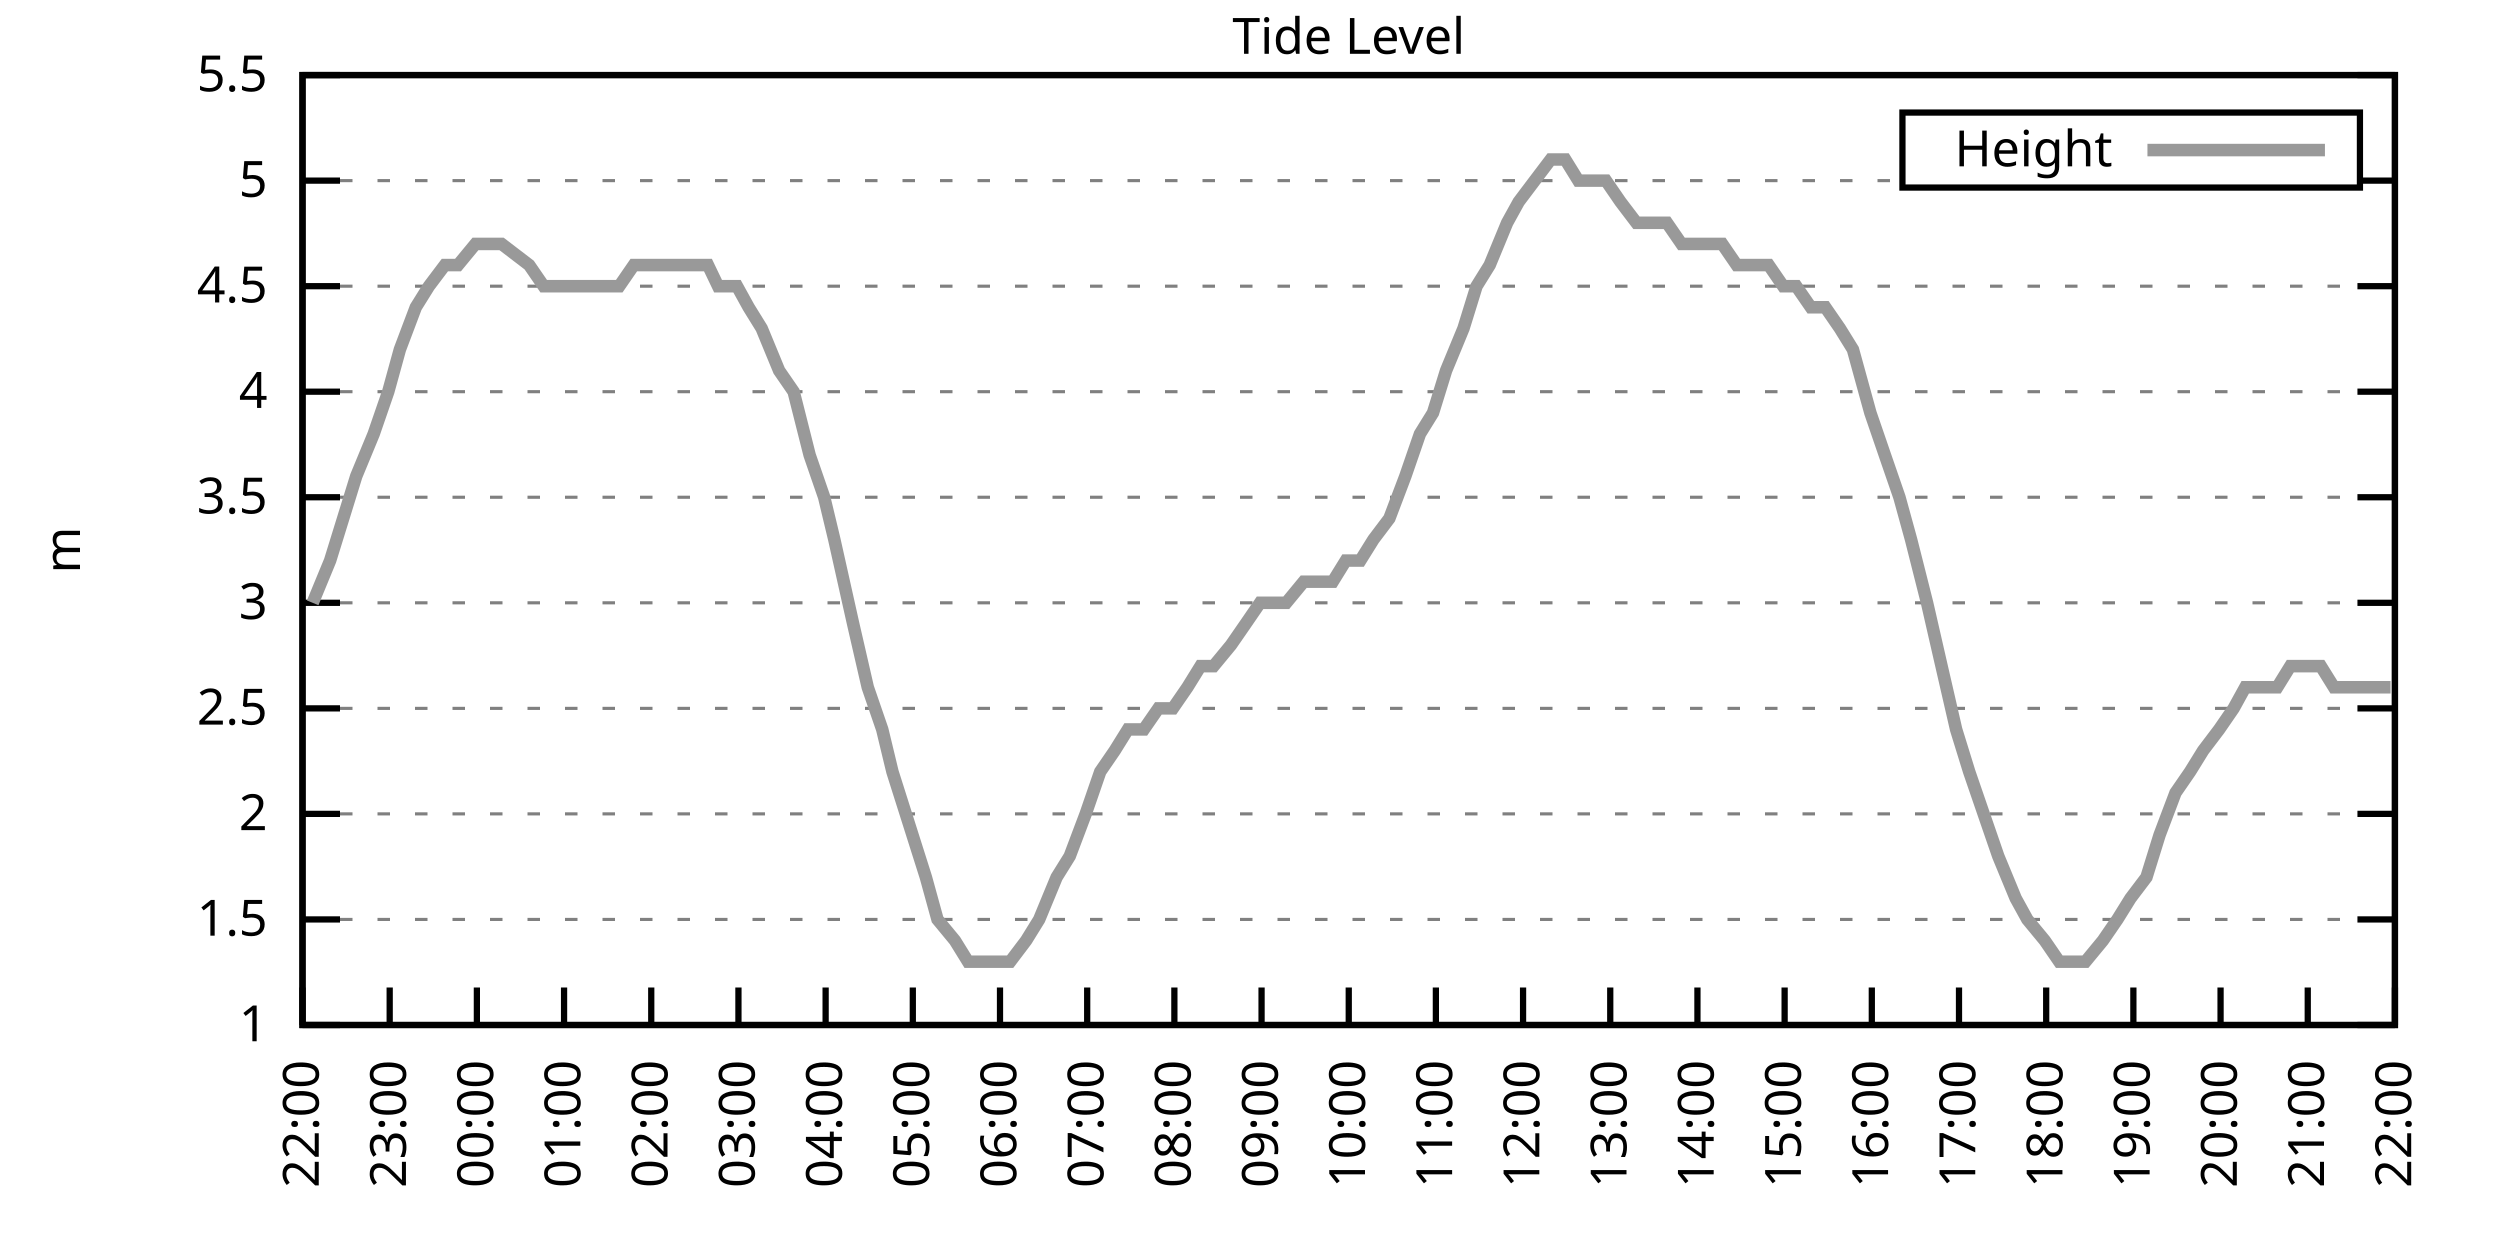
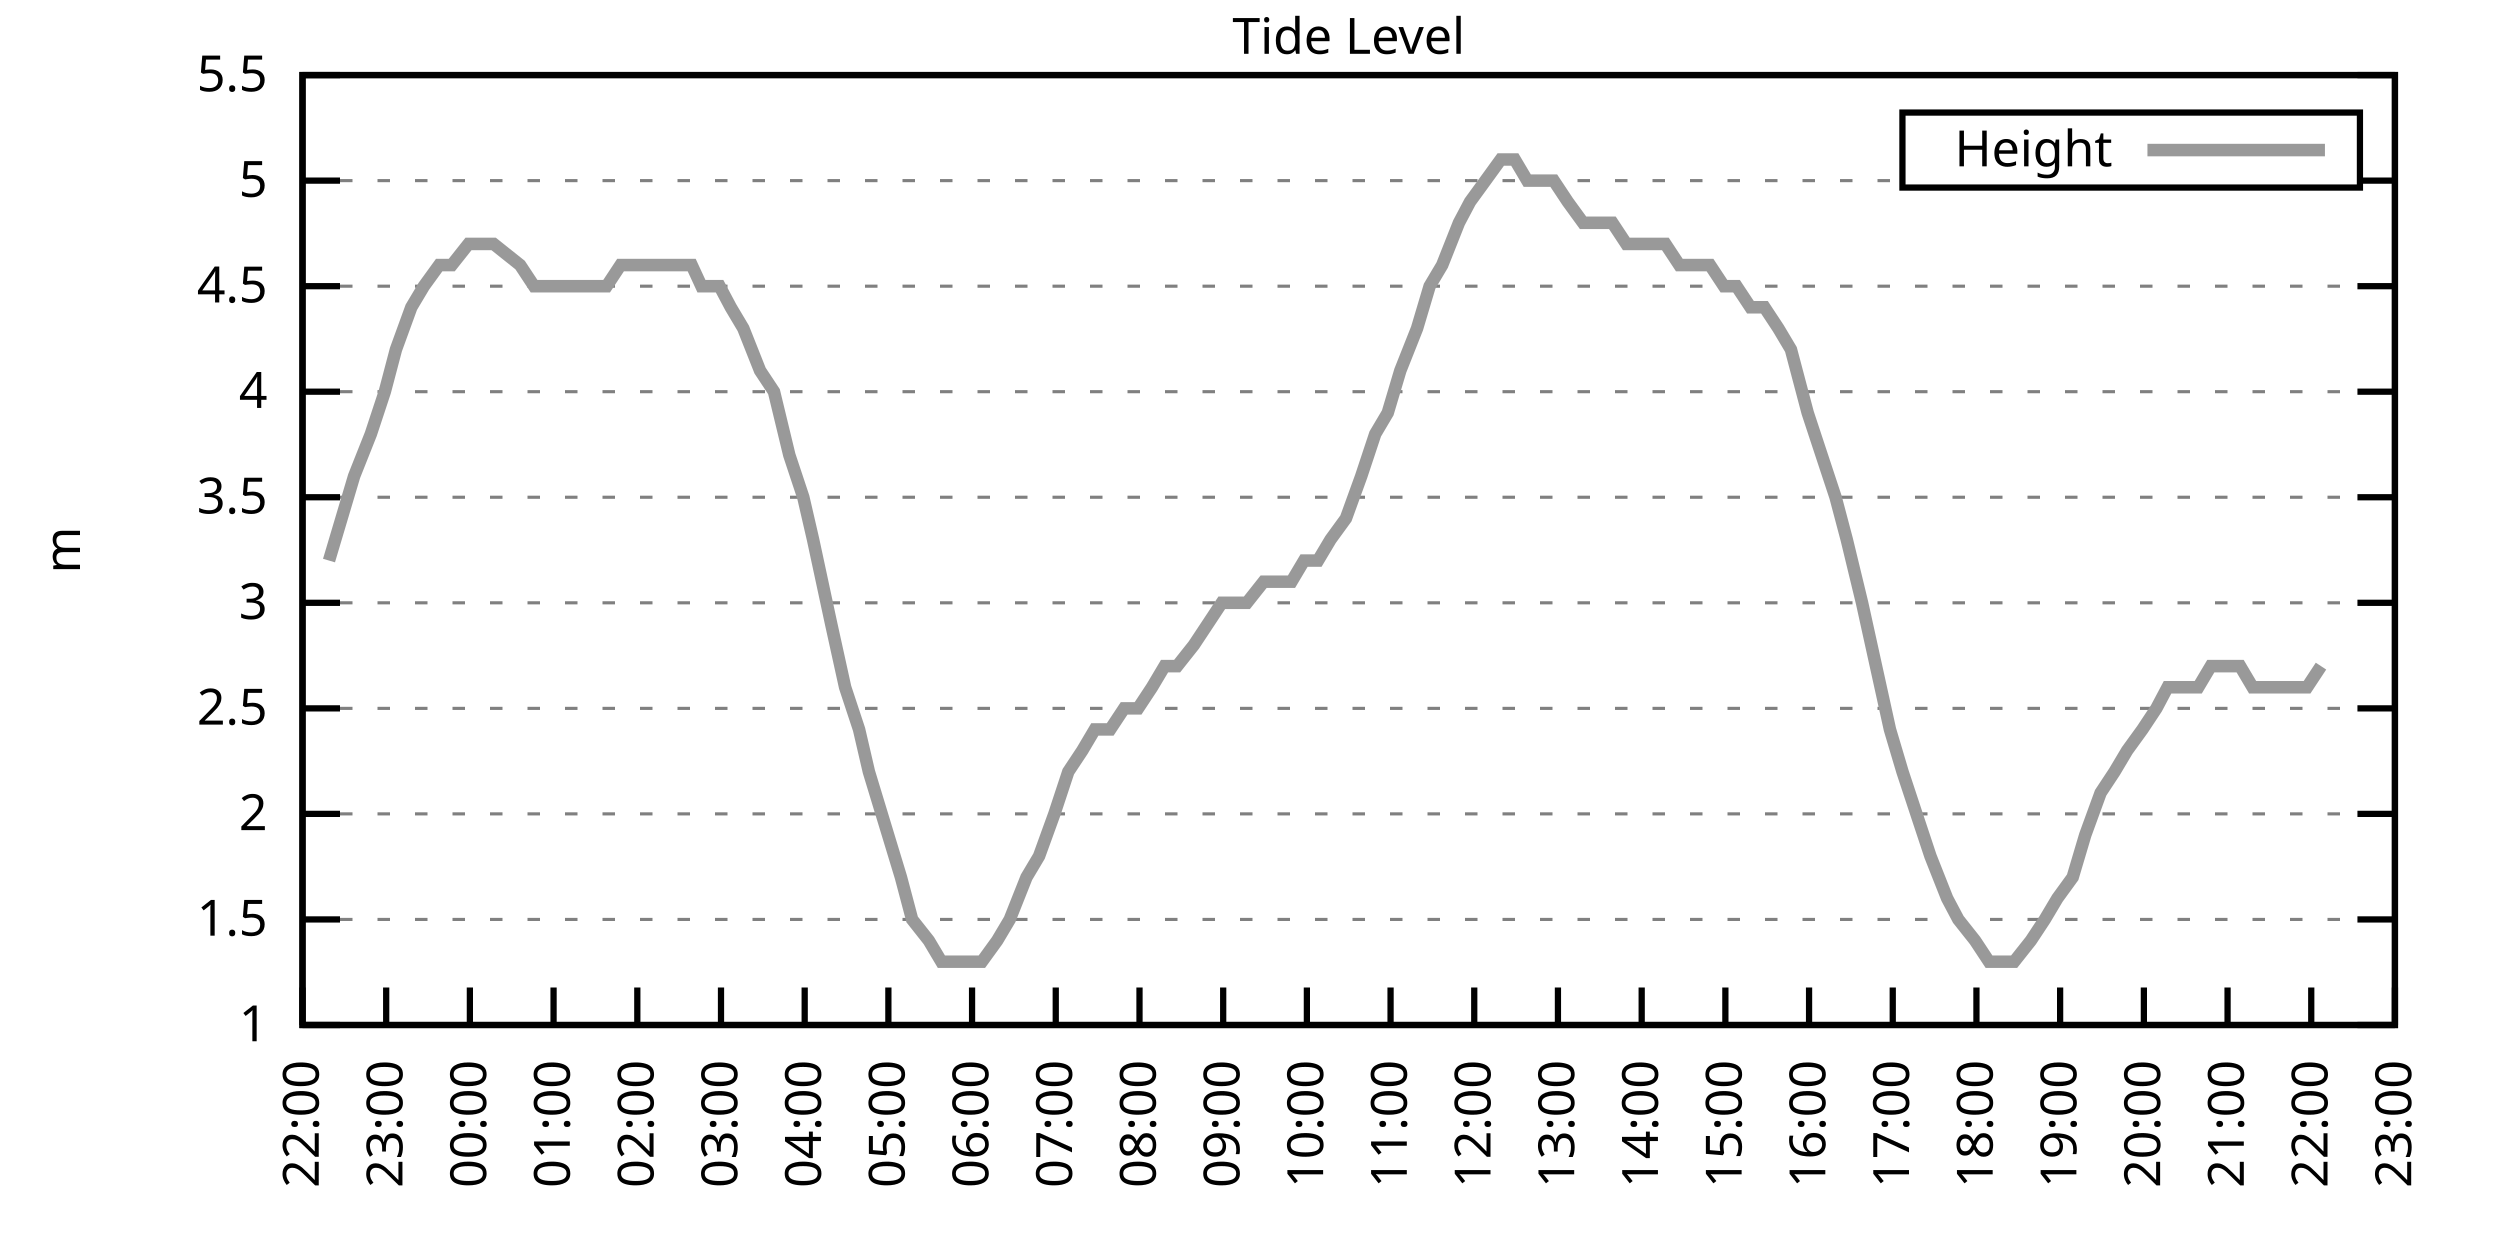
<svg xmlns="http://www.w3.org/2000/svg" xmlns:xlink="http://www.w3.org/1999/xlink" width="400" height="200" viewBox="0 0 400 200">
  <g id="gnuplot_canvas">
    <rect x="0" y="0" width="400" height="200" fill="none" />
    <defs>
      <circle id="gpDot" r="0.5" stroke-width="0.5" stroke="currentColor" />
      <path id="gpPt0" stroke-width="0.333" stroke="currentColor" d="M-1,0 h2 M0,-1 v2" />
      <path id="gpPt1" stroke-width="0.333" stroke="currentColor" d="M-1,-1 L1,1 M1,-1 L-1,1" />
      <path id="gpPt2" stroke-width="0.333" stroke="currentColor" d="M-1,0 L1,0 M0,-1 L0,1 M-1,-1 L1,1 M-1,1 L1,-1" />
      <rect id="gpPt3" stroke-width="0.333" stroke="currentColor" x="-1" y="-1" width="2" height="2" />
      <rect id="gpPt4" stroke-width="0.333" stroke="currentColor" fill="currentColor" x="-1" y="-1" width="2" height="2" />
      <circle id="gpPt5" stroke-width="0.333" stroke="currentColor" cx="0" cy="0" r="1" />
      <use xlink:href="#gpPt5" id="gpPt6" fill="currentColor" stroke="none" />
      <path id="gpPt7" stroke-width="0.333" stroke="currentColor" d="M0,-1.33 L-1.33,0.67 L1.33,0.67 z" />
      <use xlink:href="#gpPt7" id="gpPt8" fill="currentColor" stroke="none" />
      <use xlink:href="#gpPt7" id="gpPt9" stroke="currentColor" transform="rotate(180)" />
      <use xlink:href="#gpPt9" id="gpPt10" fill="currentColor" stroke="none" />
      <use xlink:href="#gpPt3" id="gpPt11" stroke="currentColor" transform="rotate(45)" />
      <use xlink:href="#gpPt11" id="gpPt12" fill="currentColor" stroke="none" />
      <path id="gpPt13" stroke-width="0.333" stroke="currentColor" d="M0,1.330 L1.265,0.411 L0.782,-1.067 L-0.782,-1.076 L-1.265,0.411 z" />
      <use xlink:href="#gpPt13" id="gpPt14" fill="currentColor" stroke="none" />
      <filter id="textbox" filterUnits="objectBoundingBox" x="0" y="0" height="1" width="1">
        <feFlood flood-color="white" flood-opacity="1" result="bgnd" />
        <feComposite in="SourceGraphic" in2="bgnd" operator="atop" />
      </filter>
      <filter id="greybox" filterUnits="objectBoundingBox" x="0" y="0" height="1" width="1">
        <feFlood flood-color="lightgrey" flood-opacity="1" result="grey" />
        <feComposite in="SourceGraphic" in2="grey" operator="atop" />
      </filter>
    </defs>
    <g fill="none" color="white" stroke="currentColor" stroke-width="1.00" stroke-linecap="butt" stroke-linejoin="miter">
</g>
    <g fill="none" color="black" stroke="currentColor" stroke-width="1.00" stroke-linecap="butt" stroke-linejoin="miter">
      <g stroke="none" shape-rendering="crispEdges">
        <polygon fill="rgb(255, 255, 255)" points="48.40,164.00 383.18,164.00 383.18,12.02 48.40,12.02 " />
      </g>
    </g>
    <g fill="none" color="black" stroke="currentColor" stroke-width="1.00" stroke-linecap="butt" stroke-linejoin="miter">
</g>
    <g fill="none" color="black" stroke="black" stroke-width="0.50" stroke-linecap="butt" stroke-linejoin="miter">
</g>
    <g fill="none" color="gray" stroke="currentColor" stroke-width="0.50" stroke-linecap="butt" stroke-linejoin="miter">
      <path stroke="gray" stroke-dasharray="2,4" class="gridline" d="M48.40,164.00 L383.19,164.00  " />
    </g>
    <g fill="none" color="gray" stroke="gray" stroke-width="1.00" stroke-linecap="butt" stroke-linejoin="miter">
</g>
    <g fill="none" color="black" stroke="currentColor" stroke-width="1.00" stroke-linecap="butt" stroke-linejoin="miter">
      <path stroke="black" d="M48.40,164.00 L54.40,164.00 M383.19,164.00 L377.19,164.00  " />
      <g transform="translate(42.80,166.60)" stroke="none" fill="black" font-family="Sans" font-size="8.00" text-anchor="end">
        <text>
          <tspan font-family="Sans"> 1</tspan>
        </text>
      </g>
    </g>
    <g fill="none" color="black" stroke="currentColor" stroke-width="1.00" stroke-linecap="butt" stroke-linejoin="miter">
</g>
    <g fill="none" color="black" stroke="black" stroke-width="0.50" stroke-linecap="butt" stroke-linejoin="miter">
</g>
    <g fill="none" color="gray" stroke="currentColor" stroke-width="0.50" stroke-linecap="butt" stroke-linejoin="miter">
      <path stroke="gray" stroke-dasharray="2,4" class="gridline" d="M48.40,147.11 L383.19,147.11  " />
    </g>
    <g fill="none" color="gray" stroke="gray" stroke-width="1.00" stroke-linecap="butt" stroke-linejoin="miter">
</g>
    <g fill="none" color="black" stroke="currentColor" stroke-width="1.00" stroke-linecap="butt" stroke-linejoin="miter">
      <path stroke="black" d="M48.40,147.11 L54.40,147.11 M383.19,147.11 L377.19,147.11  " />
      <g transform="translate(42.80,149.71)" stroke="none" fill="black" font-family="Sans" font-size="8.00" text-anchor="end">
        <text>
          <tspan font-family="Sans"> 1.5</tspan>
        </text>
      </g>
    </g>
    <g fill="none" color="black" stroke="currentColor" stroke-width="1.00" stroke-linecap="butt" stroke-linejoin="miter">
</g>
    <g fill="none" color="black" stroke="black" stroke-width="0.50" stroke-linecap="butt" stroke-linejoin="miter">
</g>
    <g fill="none" color="gray" stroke="currentColor" stroke-width="0.50" stroke-linecap="butt" stroke-linejoin="miter">
      <path stroke="gray" stroke-dasharray="2,4" class="gridline" d="M48.40,130.22 L383.19,130.22  " />
    </g>
    <g fill="none" color="gray" stroke="gray" stroke-width="1.00" stroke-linecap="butt" stroke-linejoin="miter">
</g>
    <g fill="none" color="black" stroke="currentColor" stroke-width="1.00" stroke-linecap="butt" stroke-linejoin="miter">
      <path stroke="black" d="M48.40,130.22 L54.40,130.22 M383.19,130.22 L377.19,130.22  " />
      <g transform="translate(42.80,132.82)" stroke="none" fill="black" font-family="Sans" font-size="8.00" text-anchor="end">
        <text>
          <tspan font-family="Sans"> 2</tspan>
        </text>
      </g>
    </g>
    <g fill="none" color="black" stroke="currentColor" stroke-width="1.00" stroke-linecap="butt" stroke-linejoin="miter">
</g>
    <g fill="none" color="black" stroke="black" stroke-width="0.50" stroke-linecap="butt" stroke-linejoin="miter">
</g>
    <g fill="none" color="gray" stroke="currentColor" stroke-width="0.50" stroke-linecap="butt" stroke-linejoin="miter">
      <path stroke="gray" stroke-dasharray="2,4" class="gridline" d="M48.40,113.34 L383.19,113.34  " />
    </g>
    <g fill="none" color="gray" stroke="gray" stroke-width="1.00" stroke-linecap="butt" stroke-linejoin="miter">
</g>
    <g fill="none" color="black" stroke="currentColor" stroke-width="1.00" stroke-linecap="butt" stroke-linejoin="miter">
      <path stroke="black" d="M48.40,113.34 L54.40,113.34 M383.19,113.34 L377.19,113.34  " />
      <g transform="translate(42.80,115.94)" stroke="none" fill="black" font-family="Sans" font-size="8.00" text-anchor="end">
        <text>
          <tspan font-family="Sans"> 2.5</tspan>
        </text>
      </g>
    </g>
    <g fill="none" color="black" stroke="currentColor" stroke-width="1.00" stroke-linecap="butt" stroke-linejoin="miter">
</g>
    <g fill="none" color="black" stroke="black" stroke-width="0.50" stroke-linecap="butt" stroke-linejoin="miter">
</g>
    <g fill="none" color="gray" stroke="currentColor" stroke-width="0.50" stroke-linecap="butt" stroke-linejoin="miter">
      <path stroke="gray" stroke-dasharray="2,4" class="gridline" d="M48.40,96.45 L383.19,96.45  " />
    </g>
    <g fill="none" color="gray" stroke="gray" stroke-width="1.00" stroke-linecap="butt" stroke-linejoin="miter">
</g>
    <g fill="none" color="black" stroke="currentColor" stroke-width="1.00" stroke-linecap="butt" stroke-linejoin="miter">
      <path stroke="black" d="M48.40,96.45 L54.40,96.45 M383.19,96.45 L377.19,96.45  " />
      <g transform="translate(42.80,99.05)" stroke="none" fill="black" font-family="Sans" font-size="8.00" text-anchor="end">
        <text>
          <tspan font-family="Sans"> 3</tspan>
        </text>
      </g>
    </g>
    <g fill="none" color="black" stroke="currentColor" stroke-width="1.00" stroke-linecap="butt" stroke-linejoin="miter">
</g>
    <g fill="none" color="black" stroke="black" stroke-width="0.50" stroke-linecap="butt" stroke-linejoin="miter">
</g>
    <g fill="none" color="gray" stroke="currentColor" stroke-width="0.50" stroke-linecap="butt" stroke-linejoin="miter">
      <path stroke="gray" stroke-dasharray="2,4" class="gridline" d="M48.40,79.56 L383.19,79.56  " />
    </g>
    <g fill="none" color="gray" stroke="gray" stroke-width="1.00" stroke-linecap="butt" stroke-linejoin="miter">
</g>
    <g fill="none" color="black" stroke="currentColor" stroke-width="1.00" stroke-linecap="butt" stroke-linejoin="miter">
      <path stroke="black" d="M48.40,79.56 L54.40,79.56 M383.19,79.56 L377.19,79.56  " />
      <g transform="translate(42.80,82.16)" stroke="none" fill="black" font-family="Sans" font-size="8.00" text-anchor="end">
        <text>
          <tspan font-family="Sans"> 3.5</tspan>
        </text>
      </g>
    </g>
    <g fill="none" color="black" stroke="currentColor" stroke-width="1.00" stroke-linecap="butt" stroke-linejoin="miter">
</g>
    <g fill="none" color="black" stroke="black" stroke-width="0.50" stroke-linecap="butt" stroke-linejoin="miter">
</g>
    <g fill="none" color="gray" stroke="currentColor" stroke-width="0.50" stroke-linecap="butt" stroke-linejoin="miter">
      <path stroke="gray" stroke-dasharray="2,4" class="gridline" d="M48.40,62.67 L383.19,62.67  " />
    </g>
    <g fill="none" color="gray" stroke="gray" stroke-width="1.00" stroke-linecap="butt" stroke-linejoin="miter">
</g>
    <g fill="none" color="black" stroke="currentColor" stroke-width="1.00" stroke-linecap="butt" stroke-linejoin="miter">
      <path stroke="black" d="M48.40,62.67 L54.40,62.67 M383.19,62.67 L377.19,62.67  " />
      <g transform="translate(42.80,65.27)" stroke="none" fill="black" font-family="Sans" font-size="8.00" text-anchor="end">
        <text>
          <tspan font-family="Sans"> 4</tspan>
        </text>
      </g>
    </g>
    <g fill="none" color="black" stroke="currentColor" stroke-width="1.00" stroke-linecap="butt" stroke-linejoin="miter">
</g>
    <g fill="none" color="black" stroke="black" stroke-width="0.50" stroke-linecap="butt" stroke-linejoin="miter">
</g>
    <g fill="none" color="gray" stroke="currentColor" stroke-width="0.50" stroke-linecap="butt" stroke-linejoin="miter">
      <path stroke="gray" stroke-dasharray="2,4" class="gridline" d="M48.40,45.79 L383.19,45.79  " />
    </g>
    <g fill="none" color="gray" stroke="gray" stroke-width="1.00" stroke-linecap="butt" stroke-linejoin="miter">
</g>
    <g fill="none" color="black" stroke="currentColor" stroke-width="1.00" stroke-linecap="butt" stroke-linejoin="miter">
      <path stroke="black" d="M48.40,45.79 L54.40,45.79 M383.19,45.79 L377.19,45.79  " />
      <g transform="translate(42.80,48.39)" stroke="none" fill="black" font-family="Sans" font-size="8.00" text-anchor="end">
        <text>
          <tspan font-family="Sans"> 4.5</tspan>
        </text>
      </g>
    </g>
    <g fill="none" color="black" stroke="currentColor" stroke-width="1.00" stroke-linecap="butt" stroke-linejoin="miter">
</g>
    <g fill="none" color="black" stroke="black" stroke-width="0.50" stroke-linecap="butt" stroke-linejoin="miter">
</g>
    <g fill="none" color="gray" stroke="currentColor" stroke-width="0.50" stroke-linecap="butt" stroke-linejoin="miter">
      <path stroke="gray" stroke-dasharray="2,4" class="gridline" d="M48.40,28.90 L304.39,28.90 M377.59,28.90 L383.19,28.90  " />
    </g>
    <g fill="none" color="gray" stroke="gray" stroke-width="1.00" stroke-linecap="butt" stroke-linejoin="miter">
</g>
    <g fill="none" color="black" stroke="currentColor" stroke-width="1.00" stroke-linecap="butt" stroke-linejoin="miter">
      <path stroke="black" d="M48.40,28.90 L54.40,28.90 M383.19,28.90 L377.19,28.90  " />
      <g transform="translate(42.80,31.50)" stroke="none" fill="black" font-family="Sans" font-size="8.00" text-anchor="end">
        <text>
          <tspan font-family="Sans"> 5</tspan>
        </text>
      </g>
    </g>
    <g fill="none" color="black" stroke="currentColor" stroke-width="1.00" stroke-linecap="butt" stroke-linejoin="miter">
</g>
    <g fill="none" color="black" stroke="black" stroke-width="0.50" stroke-linecap="butt" stroke-linejoin="miter">
</g>
    <g fill="none" color="gray" stroke="currentColor" stroke-width="0.50" stroke-linecap="butt" stroke-linejoin="miter">
      <path stroke="gray" stroke-dasharray="2,4" class="gridline" d="M48.40,12.01 L383.19,12.01  " />
    </g>
    <g fill="none" color="gray" stroke="gray" stroke-width="1.00" stroke-linecap="butt" stroke-linejoin="miter">
</g>
    <g fill="none" color="black" stroke="currentColor" stroke-width="1.00" stroke-linecap="butt" stroke-linejoin="miter">
      <path stroke="black" d="M48.40,12.01 L54.40,12.01 M383.19,12.01 L377.19,12.01  " />
      <g transform="translate(42.80,14.61)" stroke="none" fill="black" font-family="Sans" font-size="8.00" text-anchor="end">
        <text>
          <tspan font-family="Sans"> 5.5</tspan>
        </text>
      </g>
    </g>
    <g fill="none" color="black" stroke="currentColor" stroke-width="1.00" stroke-linecap="butt" stroke-linejoin="miter">
      <path stroke="black" d="M48.40,164.00 L48.40,158.00  " />
      <g transform="translate(51.00,169.60) rotate(270.00)" stroke="none" fill="black" font-family="Sans" font-size="8.00" text-anchor="end">
        <text>
          <tspan font-family="Sans">22:00</tspan>
        </text>
      </g>
    </g>
    <g fill="none" color="black" stroke="currentColor" stroke-width="1.00" stroke-linecap="butt" stroke-linejoin="miter">
-       <path stroke="black" d="M62.35,164.00 L62.35,158.00  " />
-       <g transform="translate(64.95,169.60) rotate(270.00)" stroke="none" fill="black" font-family="Sans" font-size="8.00" text-anchor="end">
+       <path stroke="black" d="M61.79,164.00 L61.79,158.00  " />
+       <g transform="translate(64.39,169.60) rotate(270.00)" stroke="none" fill="black" font-family="Sans" font-size="8.00" text-anchor="end">
        <text>
          <tspan font-family="Sans">23:00</tspan>
        </text>
      </g>
    </g>
    <g fill="none" color="black" stroke="currentColor" stroke-width="1.00" stroke-linecap="butt" stroke-linejoin="miter">
-       <path stroke="black" d="M76.30,164.00 L76.30,158.00  " />
-       <g transform="translate(78.90,169.60) rotate(270.00)" stroke="none" fill="black" font-family="Sans" font-size="8.00" text-anchor="end">
+       <path stroke="black" d="M75.18,164.00 L75.18,158.00  " />
+       <g transform="translate(77.78,169.60) rotate(270.00)" stroke="none" fill="black" font-family="Sans" font-size="8.00" text-anchor="end">
        <text>
          <tspan font-family="Sans">00:00</tspan>
        </text>
      </g>
    </g>
    <g fill="none" color="black" stroke="currentColor" stroke-width="1.00" stroke-linecap="butt" stroke-linejoin="miter">
-       <path stroke="black" d="M90.25,164.00 L90.25,158.00  " />
-       <g transform="translate(92.85,169.60) rotate(270.00)" stroke="none" fill="black" font-family="Sans" font-size="8.00" text-anchor="end">
+       <path stroke="black" d="M88.57,164.00 L88.57,158.00  " />
+       <g transform="translate(91.17,169.60) rotate(270.00)" stroke="none" fill="black" font-family="Sans" font-size="8.00" text-anchor="end">
        <text>
          <tspan font-family="Sans">01:00</tspan>
        </text>
      </g>
    </g>
    <g fill="none" color="black" stroke="currentColor" stroke-width="1.00" stroke-linecap="butt" stroke-linejoin="miter">
-       <path stroke="black" d="M104.20,164.00 L104.20,158.00  " />
-       <g transform="translate(106.80,169.60) rotate(270.00)" stroke="none" fill="black" font-family="Sans" font-size="8.00" text-anchor="end">
+       <path stroke="black" d="M101.97,164.00 L101.97,158.00  " />
+       <g transform="translate(104.57,169.60) rotate(270.00)" stroke="none" fill="black" font-family="Sans" font-size="8.00" text-anchor="end">
        <text>
          <tspan font-family="Sans">02:00</tspan>
        </text>
      </g>
    </g>
    <g fill="none" color="black" stroke="currentColor" stroke-width="1.00" stroke-linecap="butt" stroke-linejoin="miter">
-       <path stroke="black" d="M118.15,164.00 L118.15,158.00  " />
-       <g transform="translate(120.75,169.60) rotate(270.00)" stroke="none" fill="black" font-family="Sans" font-size="8.00" text-anchor="end">
+       <path stroke="black" d="M115.36,164.00 L115.36,158.00  " />
+       <g transform="translate(117.96,169.60) rotate(270.00)" stroke="none" fill="black" font-family="Sans" font-size="8.00" text-anchor="end">
        <text>
          <tspan font-family="Sans">03:00</tspan>
        </text>
      </g>
    </g>
    <g fill="none" color="black" stroke="currentColor" stroke-width="1.00" stroke-linecap="butt" stroke-linejoin="miter">
-       <path stroke="black" d="M132.10,164.00 L132.10,158.00  " />
-       <g transform="translate(134.70,169.60) rotate(270.00)" stroke="none" fill="black" font-family="Sans" font-size="8.00" text-anchor="end">
+       <path stroke="black" d="M128.75,164.00 L128.75,158.00  " />
+       <g transform="translate(131.35,169.60) rotate(270.00)" stroke="none" fill="black" font-family="Sans" font-size="8.00" text-anchor="end">
        <text>
          <tspan font-family="Sans">04:00</tspan>
        </text>
      </g>
    </g>
    <g fill="none" color="black" stroke="currentColor" stroke-width="1.00" stroke-linecap="butt" stroke-linejoin="miter">
-       <path stroke="black" d="M146.05,164.00 L146.05,158.00  " />
-       <g transform="translate(148.65,169.60) rotate(270.00)" stroke="none" fill="black" font-family="Sans" font-size="8.00" text-anchor="end">
+       <path stroke="black" d="M142.14,164.00 L142.14,158.00  " />
+       <g transform="translate(144.74,169.60) rotate(270.00)" stroke="none" fill="black" font-family="Sans" font-size="8.00" text-anchor="end">
        <text>
          <tspan font-family="Sans">05:00</tspan>
        </text>
      </g>
    </g>
    <g fill="none" color="black" stroke="currentColor" stroke-width="1.00" stroke-linecap="butt" stroke-linejoin="miter">
-       <path stroke="black" d="M160.00,164.00 L160.00,158.00  " />
-       <g transform="translate(162.60,169.60) rotate(270.00)" stroke="none" fill="black" font-family="Sans" font-size="8.00" text-anchor="end">
+       <path stroke="black" d="M155.53,164.00 L155.53,158.00  " />
+       <g transform="translate(158.13,169.60) rotate(270.00)" stroke="none" fill="black" font-family="Sans" font-size="8.00" text-anchor="end">
        <text>
          <tspan font-family="Sans">06:00</tspan>
        </text>
      </g>
    </g>
    <g fill="none" color="black" stroke="currentColor" stroke-width="1.00" stroke-linecap="butt" stroke-linejoin="miter">
-       <path stroke="black" d="M173.95,164.00 L173.95,158.00  " />
-       <g transform="translate(176.55,169.60) rotate(270.00)" stroke="none" fill="black" font-family="Sans" font-size="8.00" text-anchor="end">
+       <path stroke="black" d="M168.92,164.00 L168.92,158.00  " />
+       <g transform="translate(171.52,169.60) rotate(270.00)" stroke="none" fill="black" font-family="Sans" font-size="8.00" text-anchor="end">
        <text>
          <tspan font-family="Sans">07:00</tspan>
        </text>
      </g>
    </g>
    <g fill="none" color="black" stroke="currentColor" stroke-width="1.00" stroke-linecap="butt" stroke-linejoin="miter">
-       <path stroke="black" d="M187.90,164.00 L187.90,158.00  " />
-       <g transform="translate(190.50,169.60) rotate(270.00)" stroke="none" fill="black" font-family="Sans" font-size="8.00" text-anchor="end">
+       <path stroke="black" d="M182.32,164.00 L182.32,158.00  " />
+       <g transform="translate(184.92,169.60) rotate(270.00)" stroke="none" fill="black" font-family="Sans" font-size="8.00" text-anchor="end">
        <text>
          <tspan font-family="Sans">08:00</tspan>
        </text>
      </g>
    </g>
    <g fill="none" color="black" stroke="currentColor" stroke-width="1.00" stroke-linecap="butt" stroke-linejoin="miter">
-       <path stroke="black" d="M201.85,164.00 L201.85,158.00  " />
-       <g transform="translate(204.45,169.60) rotate(270.00)" stroke="none" fill="black" font-family="Sans" font-size="8.00" text-anchor="end">
+       <path stroke="black" d="M195.71,164.00 L195.71,158.00  " />
+       <g transform="translate(198.31,169.60) rotate(270.00)" stroke="none" fill="black" font-family="Sans" font-size="8.00" text-anchor="end">
        <text>
          <tspan font-family="Sans">09:00</tspan>
        </text>
      </g>
    </g>
    <g fill="none" color="black" stroke="currentColor" stroke-width="1.00" stroke-linecap="butt" stroke-linejoin="miter">
-       <path stroke="black" d="M215.80,164.00 L215.80,158.00  " />
-       <g transform="translate(218.40,169.60) rotate(270.00)" stroke="none" fill="black" font-family="Sans" font-size="8.00" text-anchor="end">
+       <path stroke="black" d="M209.10,164.00 L209.10,158.00  " />
+       <g transform="translate(211.70,169.60) rotate(270.00)" stroke="none" fill="black" font-family="Sans" font-size="8.00" text-anchor="end">
        <text>
          <tspan font-family="Sans">10:00</tspan>
        </text>
      </g>
    </g>
    <g fill="none" color="black" stroke="currentColor" stroke-width="1.00" stroke-linecap="butt" stroke-linejoin="miter">
-       <path stroke="black" d="M229.74,164.00 L229.74,158.00  " />
-       <g transform="translate(232.34,169.60) rotate(270.00)" stroke="none" fill="black" font-family="Sans" font-size="8.00" text-anchor="end">
+       <path stroke="black" d="M222.49,164.00 L222.49,158.00  " />
+       <g transform="translate(225.09,169.60) rotate(270.00)" stroke="none" fill="black" font-family="Sans" font-size="8.00" text-anchor="end">
        <text>
          <tspan font-family="Sans">11:00</tspan>
        </text>
      </g>
    </g>
    <g fill="none" color="black" stroke="currentColor" stroke-width="1.00" stroke-linecap="butt" stroke-linejoin="miter">
-       <path stroke="black" d="M243.69,164.00 L243.69,158.00  " />
-       <g transform="translate(246.29,169.60) rotate(270.00)" stroke="none" fill="black" font-family="Sans" font-size="8.00" text-anchor="end">
+       <path stroke="black" d="M235.88,164.00 L235.88,158.00  " />
+       <g transform="translate(238.48,169.60) rotate(270.00)" stroke="none" fill="black" font-family="Sans" font-size="8.00" text-anchor="end">
        <text>
          <tspan font-family="Sans">12:00</tspan>
        </text>
      </g>
    </g>
    <g fill="none" color="black" stroke="currentColor" stroke-width="1.00" stroke-linecap="butt" stroke-linejoin="miter">
-       <path stroke="black" d="M257.64,164.00 L257.64,158.00  " />
-       <g transform="translate(260.24,169.60) rotate(270.00)" stroke="none" fill="black" font-family="Sans" font-size="8.00" text-anchor="end">
+       <path stroke="black" d="M249.27,164.00 L249.27,158.00  " />
+       <g transform="translate(251.87,169.60) rotate(270.00)" stroke="none" fill="black" font-family="Sans" font-size="8.00" text-anchor="end">
        <text>
          <tspan font-family="Sans">13:00</tspan>
        </text>
      </g>
    </g>
    <g fill="none" color="black" stroke="currentColor" stroke-width="1.00" stroke-linecap="butt" stroke-linejoin="miter">
-       <path stroke="black" d="M271.59,164.00 L271.59,158.00  " />
-       <g transform="translate(274.19,169.60) rotate(270.00)" stroke="none" fill="black" font-family="Sans" font-size="8.00" text-anchor="end">
+       <path stroke="black" d="M262.67,164.00 L262.67,158.00  " />
+       <g transform="translate(265.27,169.60) rotate(270.00)" stroke="none" fill="black" font-family="Sans" font-size="8.00" text-anchor="end">
        <text>
          <tspan font-family="Sans">14:00</tspan>
        </text>
      </g>
    </g>
    <g fill="none" color="black" stroke="currentColor" stroke-width="1.00" stroke-linecap="butt" stroke-linejoin="miter">
-       <path stroke="black" d="M285.54,164.00 L285.54,158.00  " />
-       <g transform="translate(288.14,169.60) rotate(270.00)" stroke="none" fill="black" font-family="Sans" font-size="8.00" text-anchor="end">
+       <path stroke="black" d="M276.06,164.00 L276.06,158.00  " />
+       <g transform="translate(278.66,169.60) rotate(270.00)" stroke="none" fill="black" font-family="Sans" font-size="8.00" text-anchor="end">
        <text>
          <tspan font-family="Sans">15:00</tspan>
        </text>
      </g>
    </g>
    <g fill="none" color="black" stroke="currentColor" stroke-width="1.00" stroke-linecap="butt" stroke-linejoin="miter">
-       <path stroke="black" d="M299.49,164.00 L299.49,158.00  " />
-       <g transform="translate(302.09,169.60) rotate(270.00)" stroke="none" fill="black" font-family="Sans" font-size="8.00" text-anchor="end">
+       <path stroke="black" d="M289.45,164.00 L289.45,158.00  " />
+       <g transform="translate(292.05,169.60) rotate(270.00)" stroke="none" fill="black" font-family="Sans" font-size="8.00" text-anchor="end">
        <text>
          <tspan font-family="Sans">16:00</tspan>
        </text>
      </g>
    </g>
    <g fill="none" color="black" stroke="currentColor" stroke-width="1.00" stroke-linecap="butt" stroke-linejoin="miter">
-       <path stroke="black" d="M313.44,164.00 L313.44,158.00  " />
-       <g transform="translate(316.04,169.60) rotate(270.00)" stroke="none" fill="black" font-family="Sans" font-size="8.00" text-anchor="end">
+       <path stroke="black" d="M302.84,164.00 L302.84,158.00  " />
+       <g transform="translate(305.44,169.60) rotate(270.00)" stroke="none" fill="black" font-family="Sans" font-size="8.00" text-anchor="end">
        <text>
          <tspan font-family="Sans">17:00</tspan>
        </text>
      </g>
    </g>
    <g fill="none" color="black" stroke="currentColor" stroke-width="1.00" stroke-linecap="butt" stroke-linejoin="miter">
-       <path stroke="black" d="M327.39,164.00 L327.39,158.00  " />
-       <g transform="translate(329.99,169.60) rotate(270.00)" stroke="none" fill="black" font-family="Sans" font-size="8.00" text-anchor="end">
+       <path stroke="black" d="M316.23,164.00 L316.23,158.00  " />
+       <g transform="translate(318.83,169.60) rotate(270.00)" stroke="none" fill="black" font-family="Sans" font-size="8.00" text-anchor="end">
        <text>
          <tspan font-family="Sans">18:00</tspan>
        </text>
      </g>
    </g>
    <g fill="none" color="black" stroke="currentColor" stroke-width="1.00" stroke-linecap="butt" stroke-linejoin="miter">
-       <path stroke="black" d="M341.34,164.00 L341.34,158.00  " />
-       <g transform="translate(343.94,169.60) rotate(270.00)" stroke="none" fill="black" font-family="Sans" font-size="8.00" text-anchor="end">
+       <path stroke="black" d="M329.62,164.00 L329.62,158.00  " />
+       <g transform="translate(332.22,169.60) rotate(270.00)" stroke="none" fill="black" font-family="Sans" font-size="8.00" text-anchor="end">
        <text>
          <tspan font-family="Sans">19:00</tspan>
        </text>
      </g>
    </g>
    <g fill="none" color="black" stroke="currentColor" stroke-width="1.00" stroke-linecap="butt" stroke-linejoin="miter">
-       <path stroke="black" d="M355.29,164.00 L355.29,158.00  " />
-       <g transform="translate(357.89,169.60) rotate(270.00)" stroke="none" fill="black" font-family="Sans" font-size="8.00" text-anchor="end">
+       <path stroke="black" d="M343.02,164.00 L343.02,158.00  " />
+       <g transform="translate(345.62,169.60) rotate(270.00)" stroke="none" fill="black" font-family="Sans" font-size="8.00" text-anchor="end">
        <text>
          <tspan font-family="Sans">20:00</tspan>
        </text>
      </g>
    </g>
    <g fill="none" color="black" stroke="currentColor" stroke-width="1.00" stroke-linecap="butt" stroke-linejoin="miter">
-       <path stroke="black" d="M369.24,164.00 L369.24,158.00  " />
-       <g transform="translate(371.84,169.60) rotate(270.00)" stroke="none" fill="black" font-family="Sans" font-size="8.00" text-anchor="end">
+       <path stroke="black" d="M356.41,164.00 L356.41,158.00  " />
+       <g transform="translate(359.01,169.60) rotate(270.00)" stroke="none" fill="black" font-family="Sans" font-size="8.00" text-anchor="end">
        <text>
          <tspan font-family="Sans">21:00</tspan>
+         </text>
+       </g>
+     </g>
+     <g fill="none" color="black" stroke="currentColor" stroke-width="1.00" stroke-linecap="butt" stroke-linejoin="miter">
+       <path stroke="black" d="M369.80,164.00 L369.80,158.00  " />
+       <g transform="translate(372.40,169.60) rotate(270.00)" stroke="none" fill="black" font-family="Sans" font-size="8.00" text-anchor="end">
+         <text>
+           <tspan font-family="Sans">22:00</tspan>
        </text>
      </g>
    </g>
    <g fill="none" color="black" stroke="currentColor" stroke-width="1.00" stroke-linecap="butt" stroke-linejoin="miter">
      <path stroke="black" d="M383.19,164.00 L383.19,158.00  " />
      <g transform="translate(385.79,169.60) rotate(270.00)" stroke="none" fill="black" font-family="Sans" font-size="8.00" text-anchor="end">
        <text>
-           <tspan font-family="Sans">22:00</tspan>
+           <tspan font-family="Sans">23:00</tspan>
        </text>
      </g>
    </g>
    <g fill="none" color="black" stroke="currentColor" stroke-width="1.00" stroke-linecap="butt" stroke-linejoin="miter">
</g>
    <g fill="none" color="black" stroke="currentColor" stroke-width="1.00" stroke-linecap="butt" stroke-linejoin="miter">
      <path stroke="black" d="M48.40,12.01 L48.40,164.00 L383.19,164.00 L383.19,12.01 L48.40,12.01 Z  " />
    </g>
    <g fill="none" color="black" stroke="currentColor" stroke-width="1.00" stroke-linecap="butt" stroke-linejoin="miter">
</g>
    <g fill="none" color="black" stroke="currentColor" stroke-width="1.00" stroke-linecap="butt" stroke-linejoin="miter">
      <path stroke="black" d="M304.39,30.01 L304.39,18.01 L377.59,18.01 L377.59,30.01 L304.39,30.01 Z  " />
    </g>
    <g id="Tide_level_plot_1">
      <g fill="none" color="white" stroke="black" stroke-width="2.00" stroke-linecap="butt" stroke-linejoin="miter">
</g>
      <g fill="none" color="black" stroke="currentColor" stroke-width="2.00" stroke-linecap="butt" stroke-linejoin="miter">
        <g transform="translate(337.99,26.61)" stroke="none" fill="black" font-family="Sans" font-size="8.00" text-anchor="end">
          <text>
            <tspan font-family="Sans">Height</tspan>
          </text>
        </g>
      </g>
      <g fill="none" color="black" stroke="currentColor" stroke-width="2.00" stroke-linecap="butt" stroke-linejoin="miter">
-         <path stroke="rgb(153, 153, 153)" d="M343.59,24.01 L371.99,24.01 M50.03,96.45 L52.82,89.69 L54.91,82.94 L57.00,76.18 L59.79,69.43 L62.12,62.67   L63.98,55.92 L66.53,49.16 L68.63,45.79 L71.18,42.41 L73.28,42.41 L76.07,39.03 L78.16,39.03 L80.25,39.03   L84.67,42.41 L86.99,45.79 L89.55,45.79 L91.64,45.79 L94.67,45.79 L96.53,45.79 L99.08,45.79 L101.41,42.41   L103.97,42.41 L106.29,42.41 L108.15,42.41 L110.24,42.41 L113.27,42.41 L114.89,45.79 L117.92,45.79 L119.78,49.16   L121.87,52.54 L124.66,59.30 L126.98,62.67 L129.54,72.81 L131.87,79.56 L133.49,86.32 L136.51,99.83 L138.84,109.96   L141.16,116.71 L142.79,123.47 L148.14,140.36 L150.00,147.11 L152.79,150.49 L154.88,153.87 L157.44,153.87 L159.53,153.87   L161.62,153.87 L164.18,150.49 L166.27,147.11 L169.06,140.36 L171.16,136.98 L173.71,130.22 L176.04,123.47 L178.36,120.09   L180.46,116.71 L183.01,116.71 L185.34,113.34 L187.66,113.34 L189.99,109.96 L192.08,106.58 L194.17,106.58 L196.96,103.20   L199.29,99.83 L201.61,96.45 L203.71,96.45 L205.80,96.45 L208.59,93.07 L210.68,93.07 L213.24,93.07 L215.33,89.69   L217.65,89.69 L219.75,86.32 L222.30,82.94 L224.86,76.18 L227.19,69.43 L229.28,66.05 L231.37,59.30 L234.16,52.54   L236.25,45.79 L238.35,42.41 L241.14,35.65 L243.00,32.28 L245.55,28.90 L248.11,25.52 L250.44,25.52 L252.53,28.90   L254.85,28.90 L256.95,28.90 L259.27,32.28 L261.83,35.65 L264.39,35.65 L266.71,35.65 L269.04,39.03 L271.36,39.03   L273.69,39.03 L275.55,39.03 L277.87,42.41 L280.43,42.41 L282.99,42.41 L285.31,45.79 L287.40,45.79 L289.73,49.16   L292.05,49.16 L294.38,52.54 L296.47,55.92 L299.26,66.05 L301.58,72.81 L303.91,79.56 L305.77,86.32 L308.33,96.45   L310.65,106.58 L312.98,116.71 L315.07,123.47 L317.39,130.22 L319.72,136.98 L322.51,143.73 L324.37,147.11 L327.16,150.49   L329.48,153.87 L331.81,153.87 L333.67,153.87 L336.46,150.49 L338.78,147.11 L340.88,143.73 L343.43,140.36 L345.53,133.60   L348.08,126.85 L350.41,123.47 L352.50,120.09 L355.06,116.71 L357.38,113.34 L359.24,109.96 L361.34,109.96 L364.36,109.96   L366.45,106.58 L368.78,106.58 L371.33,106.58 L373.43,109.96 L375.75,109.96 L378.31,109.96 L380.40,109.96 L382.49,109.96    " />
+         <path stroke="rgb(153, 153, 153)" d="M343.59,24.01 L371.99,24.01 M52.64,89.69 L54.65,82.94 L56.66,76.18 L59.34,69.43 L61.57,62.67 L63.35,55.92   L65.81,49.16 L67.82,45.79 L70.27,42.41 L72.28,42.41 L74.96,39.03 L76.97,39.03 L78.98,39.03 L83.22,42.41   L85.45,45.79 L87.91,45.79 L89.91,45.79 L92.82,45.79 L94.60,45.79 L97.06,45.79 L99.29,42.41 L101.74,42.41   L103.98,42.41 L105.76,42.41 L107.77,42.41 L110.67,42.41 L112.23,45.79 L115.13,45.79 L116.92,49.16 L118.93,52.54   L121.61,59.30 L123.84,62.67 L126.29,72.81 L128.53,79.56 L130.09,86.32 L132.99,99.83 L135.22,109.96 L137.45,116.71   L139.02,123.47 L144.15,140.36 L145.94,147.11 L148.61,150.49 L150.62,153.87 L153.08,153.87 L155.09,153.87 L157.10,153.87   L159.55,150.49 L161.56,147.11 L164.24,140.36 L166.25,136.98 L168.70,130.22 L170.93,123.47 L173.17,120.09 L175.17,116.71   L177.63,116.71 L179.86,113.34 L182.09,113.34 L184.32,109.96 L186.33,106.58 L188.34,106.58 L191.02,103.20 L193.25,99.83   L195.48,96.45 L197.49,96.45 L199.50,96.45 L202.18,93.07 L204.19,93.07 L206.64,93.07 L208.65,89.69 L210.88,89.69   L212.89,86.32 L215.35,82.94 L217.80,76.18 L220.04,69.43 L222.04,66.05 L224.05,59.30 L226.73,52.54 L228.74,45.79   L230.75,42.41 L233.43,35.65 L235.21,32.28 L237.67,28.90 L240.12,25.52 L242.36,25.52 L244.36,28.90 L246.60,28.90   L248.60,28.90 L250.84,32.28 L253.29,35.65 L255.75,35.65 L257.98,35.65 L260.21,39.03 L262.44,39.03 L264.67,39.03   L266.46,39.03 L268.69,42.41 L271.15,42.41 L273.60,42.41 L275.83,45.79 L277.84,45.79 L280.07,49.16 L282.31,49.16   L284.54,52.54 L286.55,55.92 L289.23,66.05 L291.46,72.81 L293.69,79.56 L295.48,86.32 L297.93,96.45 L300.16,106.58   L302.39,116.71 L304.40,123.47 L306.63,130.22 L308.87,136.98 L311.54,143.73 L313.33,147.11 L316.01,150.49 L318.24,153.87   L320.47,153.87 L322.26,153.87 L324.94,150.49 L327.17,147.11 L329.18,143.73 L331.63,140.36 L333.64,133.60 L336.10,126.85   L338.33,123.47 L340.34,120.09 L342.79,116.71 L345.02,113.34 L346.81,109.96 L348.82,109.96 L351.72,109.96 L353.73,106.58   L355.96,106.58 L358.42,106.58 L360.42,109.96 L362.66,109.96 L365.11,109.96 L367.12,109.96 L369.13,109.96 L371.36,106.58    " />
      </g>
    </g>
    <g fill="none" color="black" stroke="currentColor" stroke-width="2.00" stroke-linecap="butt" stroke-linejoin="miter">
</g>
    <g fill="none" color="black" stroke="black" stroke-width="1.00" stroke-linecap="butt" stroke-linejoin="miter">
</g>
    <g fill="none" color="black" stroke="currentColor" stroke-width="1.00" stroke-linecap="butt" stroke-linejoin="miter">
      <path stroke="black" d="M48.40,12.01 L48.40,164.00 L383.19,164.00 L383.19,12.01 L48.40,12.01 Z  " />
      <g transform="translate(12.80,88.01) rotate(270.00)" stroke="none" fill="black" font-family="Sans" font-size="8.00" text-anchor="middle">
        <text>
          <tspan font-family="Sans">m</tspan>
        </text>
      </g>
    </g>
    <g fill="none" color="black" stroke="currentColor" stroke-width="1.00" stroke-linecap="butt" stroke-linejoin="miter">
</g>
    <g fill="none" color="black" stroke="currentColor" stroke-width="1.00" stroke-linecap="butt" stroke-linejoin="miter">
      <g transform="translate(215.79,8.61)" stroke="none" fill="black" font-family="Sans" font-size="8.00" text-anchor="middle">
        <text>
          <tspan font-family="Sans">Tide Level</tspan>
        </text>
      </g>
    </g>
    <g fill="none" color="black" stroke="currentColor" stroke-width="1.00" stroke-linecap="butt" stroke-linejoin="miter">
</g>
  </g>
</svg>
